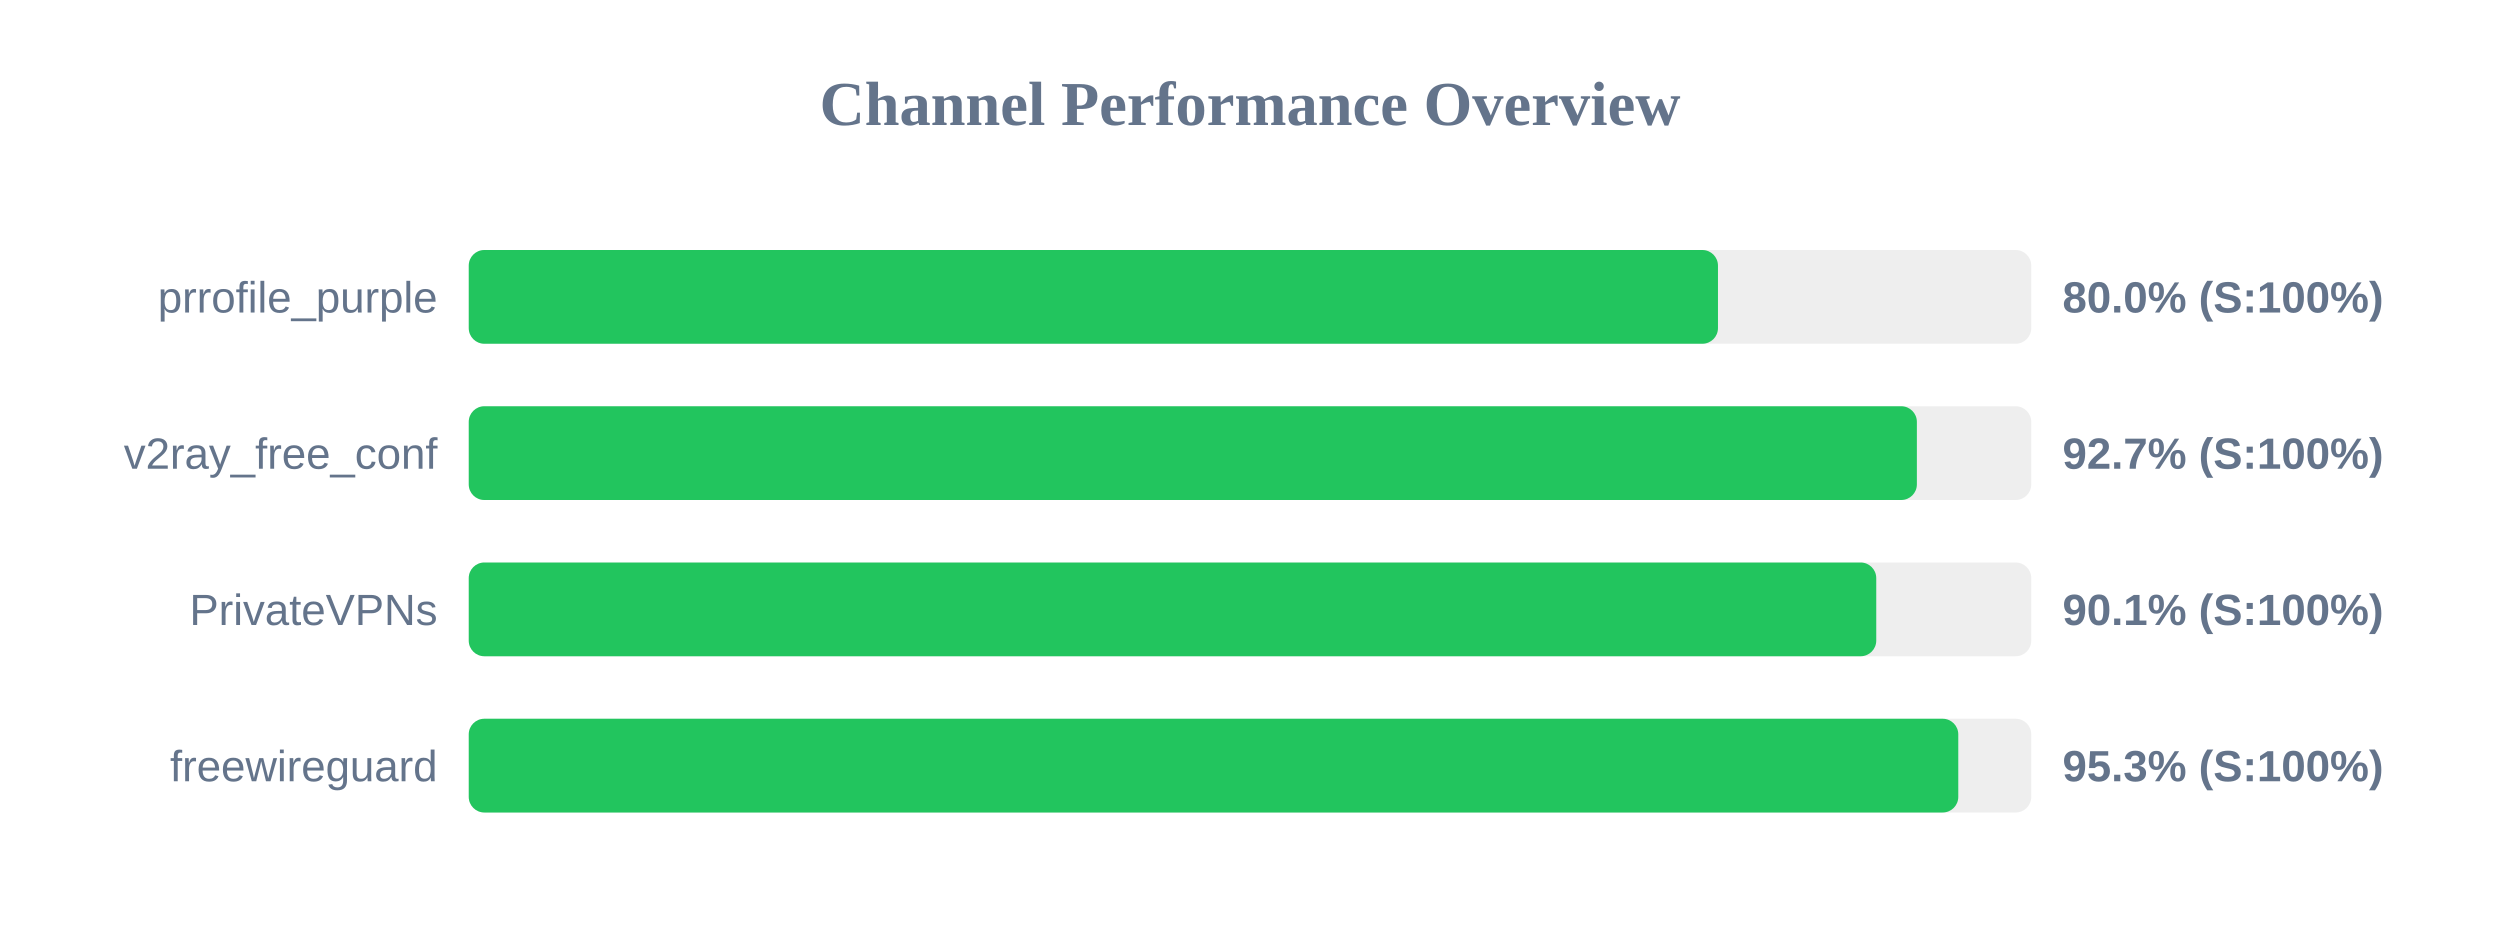
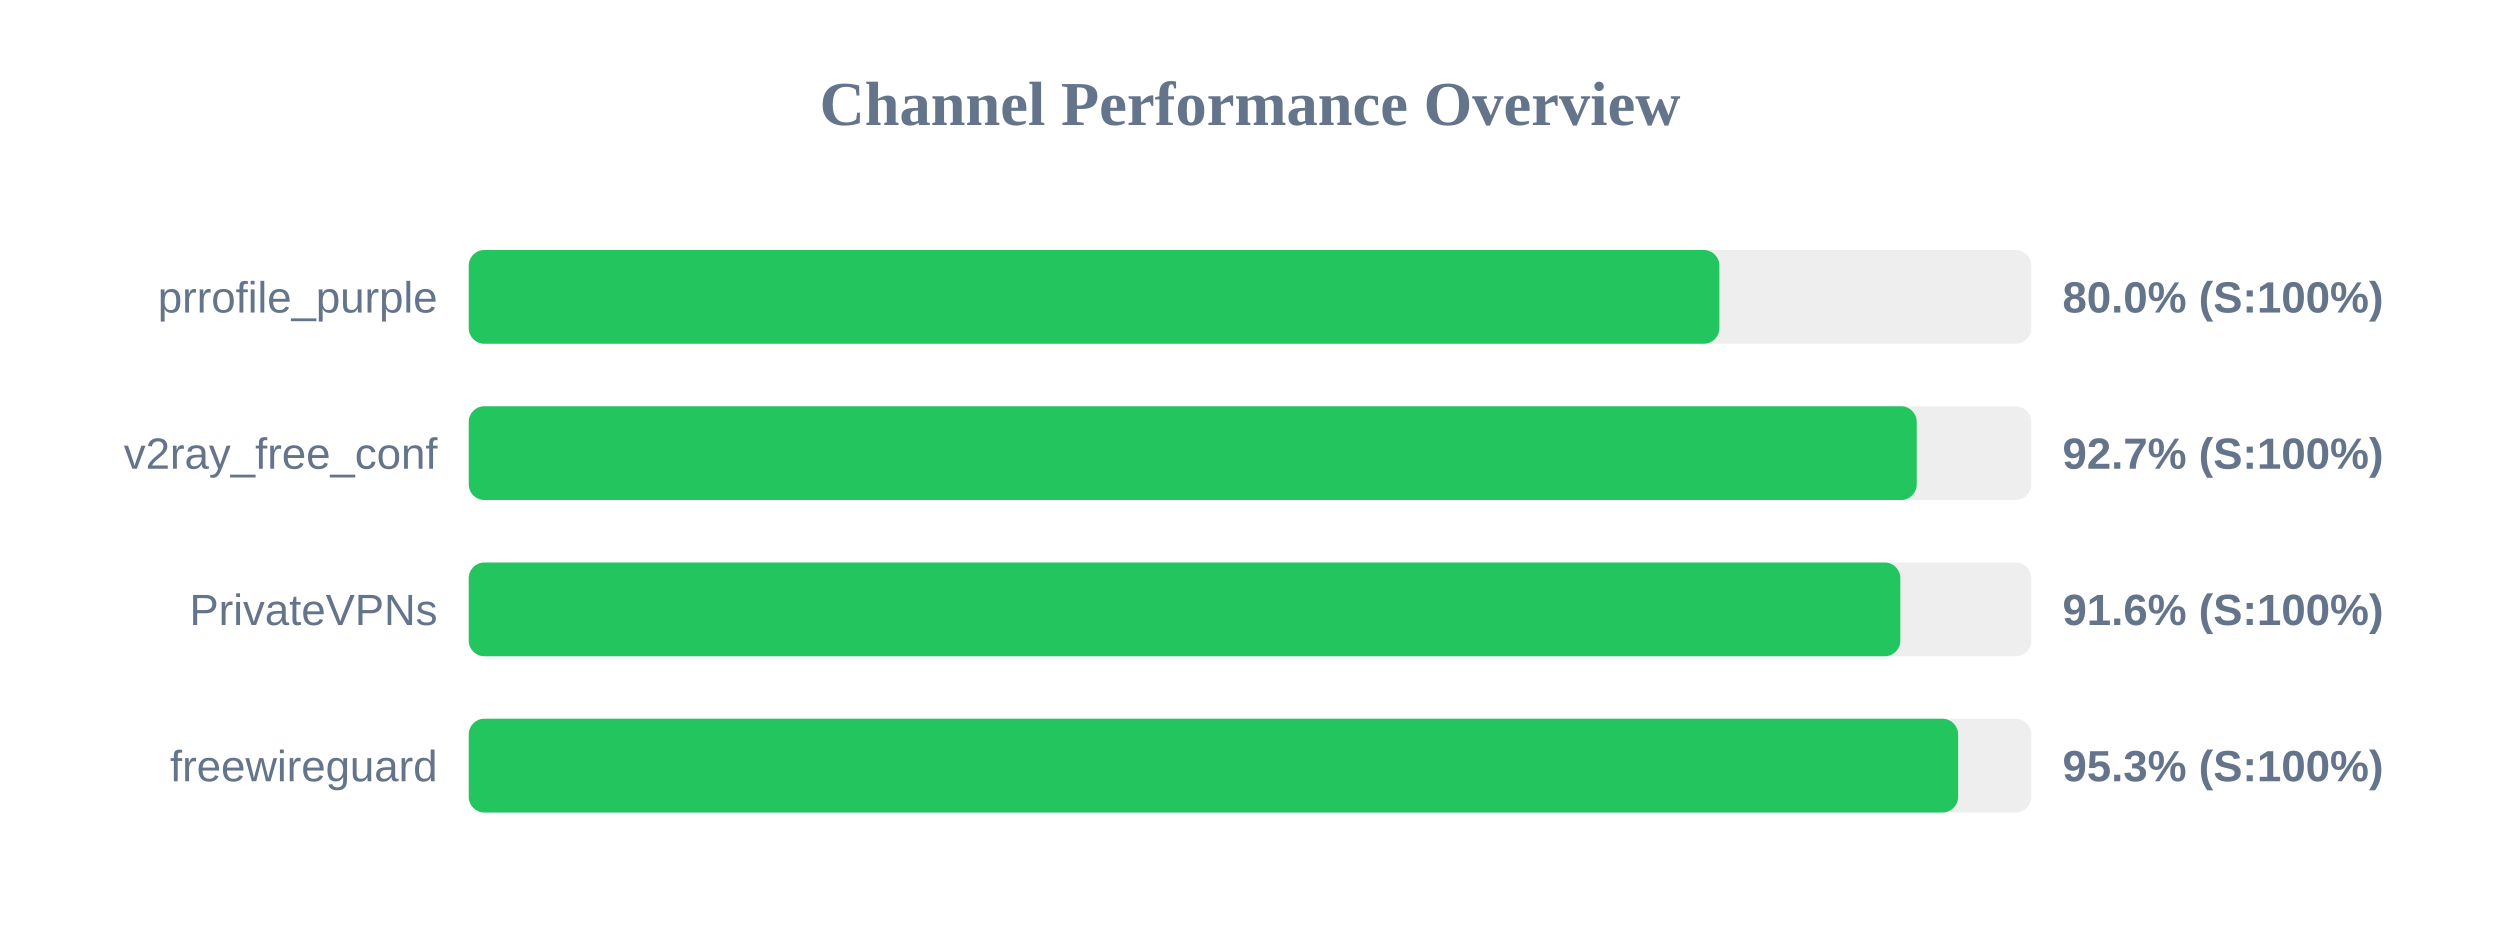
<svg xmlns="http://www.w3.org/2000/svg" width="800" height="300" version="1.1">
  <style>
        .row { font: 14px Arial; fill: #64748b; }
        .score { font: bold 14px Arial; fill: #64748b; }
    </style>
  <text x="400" y="40" text-anchor="middle" font-size="20px" font-weight="bold" fill="#64748b">Channel Performance Overview</text>
  <rect x="150" y="80" width="500" height="30" fill="#eee" rx="5" />
-   <rect x="150" y="80" width="399.75" height="30" fill="#22c55e" rx="5" />
+   <rect x="150" y="80" width="400.2" height="30" fill="#22c55e" rx="5" />
  <text x="140" y="100" text-anchor="end" class="row">prrofile_purple</text>
  <text x="660" y="100" text-anchor="start" class="score">80.0% (S:100%)</text>
  <rect x="150" y="130" width="500" height="30" fill="#eee" rx="5" />
-   <rect x="150" y="130" width="463.4" height="30" fill="#22c55e" rx="5" />
+   <rect x="150" y="130" width="463.35" height="30" fill="#22c55e" rx="5" />
  <text x="140" y="150" text-anchor="end" class="row">v2ray_free_conf</text>
  <text x="660" y="150" text-anchor="start" class="score">92.7% (S:100%)</text>
  <rect x="150" y="180" width="500" height="30" fill="#eee" rx="5" />
-   <rect x="150" y="180" width="450.4" height="30" fill="#22c55e" rx="5" />
+   <rect x="150" y="180" width="458.1" height="30" fill="#22c55e" rx="5" />
  <text x="140" y="200" text-anchor="end" class="row">PrivateVPNs</text>
-   <text x="660" y="200" text-anchor="start" class="score">90.1% (S:100%)</text>
+   <text x="660" y="200" text-anchor="start" class="score">91.6% (S:100%)</text>
  <rect x="150" y="230" width="500" height="30" fill="#eee" rx="5" />
-   <rect x="150" y="230" width="476.65" height="30" fill="#22c55e" rx="5" />
+   <rect x="150" y="230" width="476.6" height="30" fill="#22c55e" rx="5" />
  <text x="140" y="250" text-anchor="end" class="row">freewireguard</text>
  <text x="660" y="250" text-anchor="start" class="score">95.3% (S:100%)</text>
</svg>
